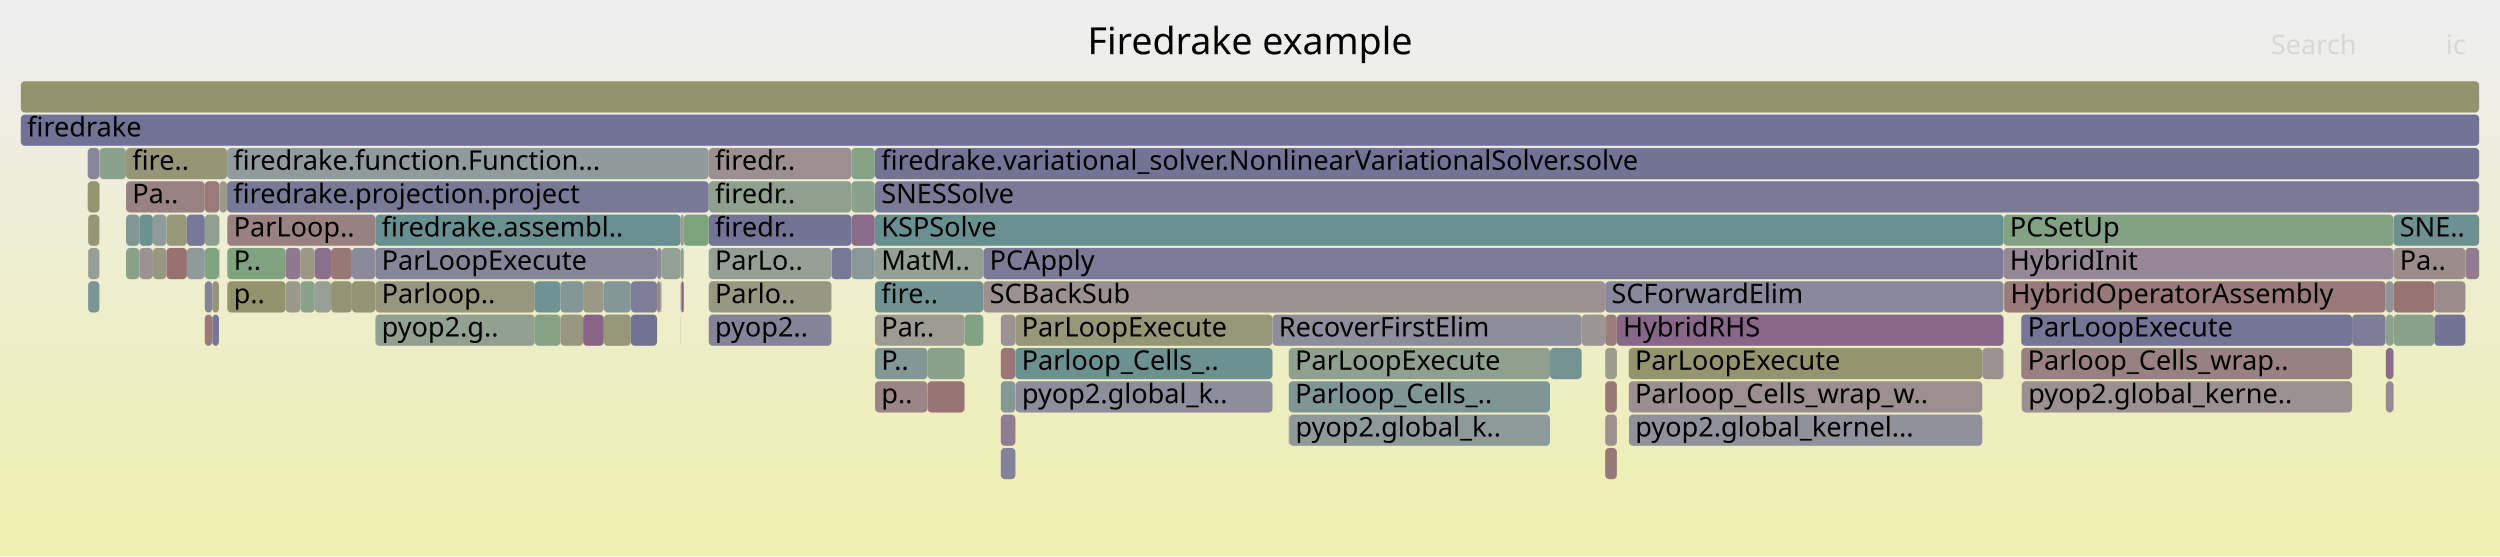
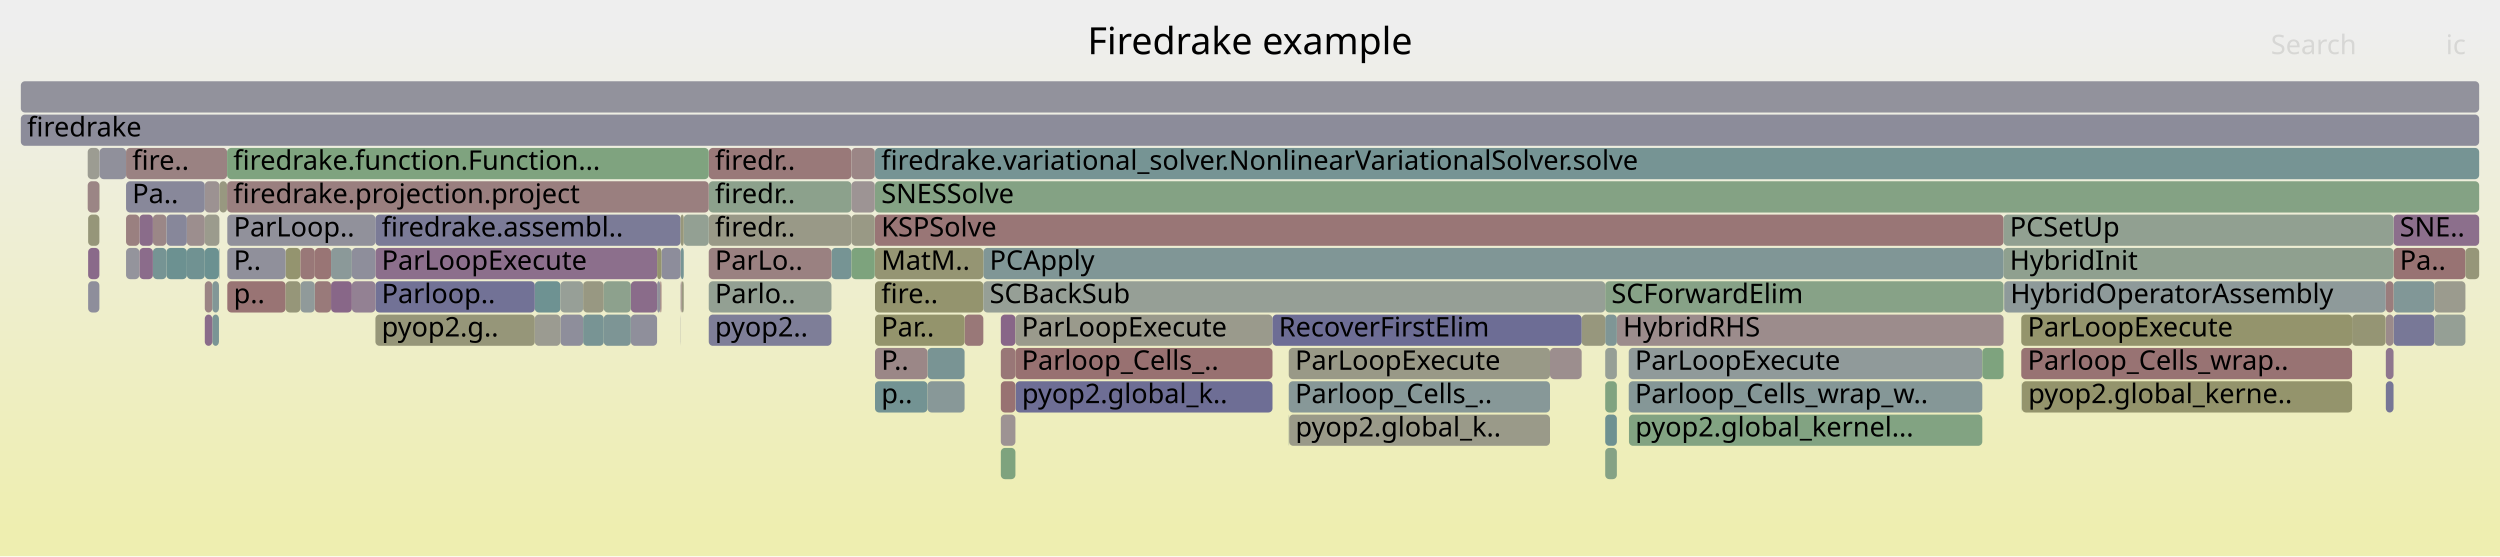
<svg xmlns="http://www.w3.org/2000/svg" version="1.1" width="1200" height="267" viewBox="0 0 1200 267">
  <defs>
    <linearGradient id="background" y1="0" y2="1" x1="0" x2="0">
      <stop stop-color="#eeeeee" offset="5%" />
      <stop stop-color="#eeeeb0" offset="95%" />
    </linearGradient>
  </defs>
  <style type="text/css">
	text { font-family:Verdana; font-size:13px; fill:rgb(0,0,0); }
	#search, #ignorecase { opacity:0.1; cursor:pointer; }
	#search:hover, #search.show, #ignorecase:hover, #ignorecase.show { opacity:1; }
	#subtitle { text-anchor:middle; font-color:rgb(160,160,160); }
	#title { text-anchor:middle; font-size:18px}
	#unzoom { cursor:pointer; }
	#frames &gt; *:hover { stroke:black; stroke-width:0.5; cursor:pointer; }
	.hide { display:none; }
	.parent { opacity:0.5; }
</style>
  <rect x="0.0" y="0" width="1200.0" height="267.0" fill="url(#background)" />
  <text id="title" x="600.00" y="26">Firedrake example</text>
  <text id="details" x="10.00" y="249"> </text>
  <text id="unzoom" x="10.00" y="26" class="hide">Reset Zoom</text>
  <text id="search" x="1090.00" y="26">Search</text>
  <text id="ignorecase" x="1174.00" y="26">ic</text>
  <text id="matched" x="1090.00" y="249"> </text>
  <g id="frames">
    <g>
-       <rect x="180.2" y="103" width="146.5" height="15.0" fill="rgb(104.539,144.14,144.14)" rx="2" ry="2" />
+       <rect x="98.3" y="119" width="6.8" height="15.0" fill="rgb(107.214,144.833,144.833)" rx="2" ry="2" />
+       <text x="101.30" y="129.5" />
+     </g>
+     <g>
+       <rect x="302.8" y="151" width="12.6" height="15.0" fill="rgb(143.331,143.331,155.161)" rx="2" ry="2" />
+       <text x="305.82" y="161.5" />
+     </g>
+     <g>
+       <rect x="66.9" y="119" width="6.5" height="15.0" fill="rgb(138.57,108.209,138.57)" rx="2" ry="2" />
+       <text x="69.89" y="129.5" />
+     </g>
+     <g>
+       <rect x="89.7" y="103" width="8.6" height="15.0" fill="rgb(155.921,142.063,142.063)" rx="2" ry="2" />
+       <text x="92.74" y="113.5" />
+     </g>
+     <g>
+       <rect x="66.9" y="103" width="6.5" height="15.0" fill="rgb(138.472,107.96,138.472)" rx="2" ry="2" />
+       <text x="69.89" y="113.5" />
+     </g>
+     <g>
+       <rect x="776.1" y="151" width="185.6" height="15.0" fill="rgb(155.653,140.003,140.003)" rx="2" ry="2" />
+       <text x="779.05" y="161.5">HybridRHS</text>
+     </g>
+     <g>
+       <rect x="781.8" y="183" width="169.7" height="15.0" fill="rgb(132.896,151.492,151.492)" rx="2" ry="2" />
+       <text x="784.78" y="193.5">Parloop_Cells_wrap_w..</text>
+     </g>
+     <g>
+       <rect x="10.0" y="55" width="1180.0" height="15.0" fill="rgb(139.769,139.769,154.471)" rx="2" ry="2" />
+       <text x="13.00" y="65.5">firedrake</text>
+     </g>
+     <g>
+       <rect x="109.1" y="103" width="71.1" height="15.0" fill="rgb(144.665,144.665,155.419)" rx="2" ry="2" />
+       <text x="112.15" y="113.5">ParLoop..</text>
+     </g>
+     <g>
+       <rect x="1148.9" y="119" width="34.5" height="15.0" fill="rgb(152.385,114.952,114.952)" rx="2" ry="2" />
+       <text x="1151.88" y="129.5">Pa..</text>
+     </g>
+     <g>
+       <rect x="480.4" y="199" width="7.0" height="15.0" fill="rgb(156.564,146.99,146.99)" rx="2" ry="2" />
+       <text x="483.36" y="209.5" />
+     </g>
+     <g>
+       <rect x="340.2" y="71" width="68.5" height="15.0" fill="rgb(153.182,121.062,121.062)" rx="2" ry="2" />
+       <text x="343.17" y="81.5">firedr..</text>
+     </g>
+     <g>
+       <rect x="42.3" y="135" width="5.4" height="15.0" fill="rgb(142.195,142.195,154.941)" rx="2" ry="2" />
+       <text x="45.31" y="145.5" />
+     </g>
+     <g>
+       <rect x="79.9" y="119" width="9.8" height="15.0" fill="rgb(108.342,145.126,145.126)" rx="2" ry="2" />
+       <text x="82.94" y="129.5" />
+     </g>
+     <g>
+       <rect x="98.3" y="87" width="7.0" height="15.0" fill="rgb(156.444,146.074,146.074)" rx="2" ry="2" />
+       <text x="101.30" y="97.5" />
+     </g>
+     <g>
+       <rect x="73.4" y="103" width="6.5" height="15.0" fill="rgb(155.003,135.023,135.023)" rx="2" ry="2" />
+       <text x="76.36" y="113.5" />
+     </g>
+     <g>
+       <rect x="340.2" y="151" width="58.9" height="15.0" fill="rgb(126.193,126.193,151.844)" rx="2" ry="2" />
+       <text x="343.17" y="161.5">pyop2..</text>
+     </g>
+     <g>
+       <rect x="79.9" y="103" width="9.8" height="15.0" fill="rgb(135.036,135.036,153.555)" rx="2" ry="2" />
+       <text x="82.94" y="113.5" />
+     </g>
+     <g>
+       <rect x="158.9" y="135" width="10.0" height="15.0" fill="rgb(136.402,102.656,136.402)" rx="2" ry="2" />
+       <text x="161.94" y="145.5" />
+     </g>
+     <g>
+       <rect x="98.3" y="135" width="3.6" height="15.0" fill="rgb(154.665,132.433,132.433)" rx="2" ry="2" />
+       <text x="101.30" y="145.5" />
+     </g>
+     <g>
+       <rect x="962.0" y="135" width="183.1" height="15.0" fill="rgb(142.027,153.859,153.859)" rx="2" ry="2" />
+       <text x="964.99" y="145.5">HybridOperatorAssembly</text>
+     </g>
+     <g>
+       <rect x="42.3" y="103" width="5.4" height="15.0" fill="rgb(150.349,150.349,120.923)" rx="2" ry="2" />
+       <text x="45.31" y="113.5" />
+     </g>
+     <g>
+       <rect x="1145.2" y="183" width="3.7" height="15.0" fill="rgb(118.143,118.143,150.286)" rx="2" ry="2" />
+       <text x="1148.22" y="193.5" />
+     </g>
+     <g>
+       <rect x="101.9" y="151" width="3.2" height="15.0" fill="rgb(121.701,148.589,148.589)" rx="2" ry="2" />
+       <text x="104.86" y="161.5" />
+     </g>
+     <g>
+       <rect x="180.2" y="151" width="76.5" height="15.0" fill="rgb(150.42,150.42,121.265)" rx="2" ry="2" />
+       <text x="183.18" y="161.5">pyop2.g..</text>
+     </g>
+     <g>
+       <rect x="256.7" y="135" width="12.3" height="15.0" fill="rgb(110.303,145.634,145.634)" rx="2" ry="2" />
+       <text x="259.68" y="145.5" />
+     </g>
+     <g>
+       <rect x="420.0" y="71" width="770.0" height="15.0" fill="rgb(117.703,147.553,147.553)" rx="2" ry="2" />
+       <text x="423.02" y="81.5">firedrake.variational_solver.NonlinearVariationalSolver.solve</text>
+     </g>
+     <g>
+       <rect x="770.5" y="199" width="5.6" height="15.0" fill="rgb(109.696,145.477,145.477)" rx="2" ry="2" />
+       <text x="773.48" y="209.5" />
+     </g>
+     <g>
+       <rect x="487.5" y="183" width="123.3" height="15.0" fill="rgb(110.356,110.356,148.779)" rx="2" ry="2" />
+       <text x="490.51" y="193.5">pyop2.global_k..</text>
+     </g>
+     <g>
+       <rect x="269.0" y="151" width="10.9" height="15.0" fill="rgb(141.624,141.624,154.831)" rx="2" ry="2" />
+       <text x="272.00" y="161.5" />
+     </g>
+     <g>
+       <rect x="1148.9" y="103" width="41.1" height="15.0" fill="rgb(139.74,111.21,139.74)" rx="2" ry="2" />
+       <text x="1151.88" y="113.5">SNE..</text>
+     </g>
+     <g>
+       <rect x="1168.5" y="151" width="14.9" height="15.0" fill="rgb(148.792,159.499,148.792)" rx="2" ry="2" />
+       <text x="1171.47" y="161.5" />
+     </g>
+     <g>
+       <rect x="180.2" y="135" width="76.5" height="15.0" fill="rgb(114.108,114.108,149.505)" rx="2" ry="2" />
+       <text x="183.18" y="145.5">Parloop..</text>
+     </g>
+     <g>
+       <rect x="326.7" y="135" width="0.1" height="15.0" fill="rgb(118.83,118.83,150.419)" rx="2" ry="2" />
+       <text x="329.67" y="145.5" />
+     </g>
+     <g>
+       <rect x="781.8" y="167" width="169.7" height="15.0" fill="rgb(144.272,154.441,154.441)" rx="2" ry="2" />
+       <text x="784.78" y="177.5">ParLoopExecute</text>
+     </g>
+     <g>
+       <rect x="302.8" y="135" width="12.6" height="15.0" fill="rgb(138.319,107.568,138.319)" rx="2" ry="2" />
+       <text x="305.82" y="145.5" />
+     </g>
+     <g>
+       <rect x="480.4" y="151" width="7.0" height="15.0" fill="rgb(136.051,101.757,136.051)" rx="2" ry="2" />
+       <text x="483.36" y="161.5" />
+     </g>
+     <g>
+       <rect x="317.5" y="119" width="9.2" height="15.0" fill="rgb(140.803,140.803,154.672)" rx="2" ry="2" />
+       <text x="320.54" y="129.5" />
+     </g>
+     <g>
+       <rect x="1148.9" y="135" width="19.6" height="15.0" fill="rgb(129.076,150.501,150.501)" rx="2" ry="2" />
+       <text x="1151.88" y="145.5" />
+     </g>
+     <g>
+       <rect x="1145.2" y="135" width="3.7" height="15.0" fill="rgb(153.638,124.561,124.561)" rx="2" ry="2" />
+       <text x="1148.22" y="145.5" />
+     </g>
+     <g>
+       <rect x="1129.0" y="151" width="16.1" height="15.0" fill="rgb(149.433,149.433,116.483)" rx="2" ry="2" />
+       <text x="1132.00" y="161.5" />
+     </g>
+     <g>
+       <rect x="340.2" y="103" width="68.5" height="15.0" fill="rgb(153.28,153.28,135.126)" rx="2" ry="2" />
+       <text x="343.17" y="113.5">firedr..</text>
+     </g>
+     <g>
+       <rect x="340.2" y="87" width="68.5" height="15.0" fill="rgb(139.504,161.011,139.504)" rx="2" ry="2" />
+       <text x="343.17" y="97.5">firedr..</text>
+     </g>
+     <g>
+       <rect x="480.4" y="215" width="7.0" height="15.0" fill="rgb(126.392,163.146,126.392)" rx="2" ry="2" />
+       <text x="483.36" y="225.5" />
+     </g>
+     <g>
+       <rect x="47.7" y="71" width="0.1" height="15.0" fill="rgb(128.055,128.055,152.204)" rx="2" ry="2" />
+       <text x="50.65" y="81.5" />
+     </g>
+     <g>
+       <rect x="970.5" y="183" width="158.5" height="15.0" fill="rgb(147.646,147.646,107.823)" rx="2" ry="2" />
+       <text x="973.54" y="193.5">pyop2.global_kerne..</text>
+     </g>
+     <g>
+       <rect x="327.2" y="135" width="1.0" height="15.0" fill="rgb(151.741,151.741,127.67)" rx="2" ry="2" />
+       <text x="330.17" y="145.5" />
+     </g>
+     <g>
+       <rect x="105.3" y="87" width="3.7" height="15.0" fill="rgb(151.871,151.871,128.297)" rx="2" ry="2" />
+       <text x="108.28" y="97.5" />
+     </g>
+     <g>
+       <rect x="1148.9" y="151" width="19.6" height="15.0" fill="rgb(120.47,120.47,150.736)" rx="2" ry="2" />
+       <text x="1151.88" y="161.5" />
+     </g>
+     <g>
+       <rect x="961.7" y="119" width="187.2" height="15.0" fill="rgb(142.957,160.449,142.957)" rx="2" ry="2" />
+       <text x="964.69" y="129.5">HybridInit</text>
+     </g>
+     <g>
+       <rect x="151.1" y="135" width="7.8" height="15.0" fill="rgb(153.35,122.353,122.353)" rx="2" ry="2" />
+       <text x="154.11" y="145.5" />
+     </g>
+     <g>
+       <rect x="180.2" y="103" width="146.5" height="15.0" fill="rgb(123.143,123.143,151.253)" rx="2" ry="2" />
      <text x="183.18" y="113.5">firedrake.assembl..</text>
    </g>
    <g>
-       <rect x="47.7" y="71" width="0.1" height="15.0" fill="rgb(124.444,163.463,124.444)" rx="2" ry="2" />
-       <text x="50.65" y="81.5" />
-     </g>
-     <g>
-       <rect x="744.0" y="167" width="15.2" height="15.0" fill="rgb(117.001,147.371,147.371)" rx="2" ry="2" />
+       <rect x="618.6" y="199" width="0.2" height="15.0" fill="rgb(142.854,160.466,142.854)" rx="2" ry="2" />
+       <text x="621.65" y="209.5" />
+     </g>
+     <g>
+       <rect x="42.3" y="119" width="5.4" height="15.0" fill="rgb(137.894,106.479,137.894)" rx="2" ry="2" />
+       <text x="45.31" y="129.5" />
+     </g>
+     <g>
+       <rect x="316.9" y="135" width="0.6" height="15.0" fill="rgb(153.051,120.06,120.06)" rx="2" ry="2" />
+       <text x="319.93" y="145.5" />
+     </g>
+     <g>
+       <rect x="420.0" y="183" width="25.2" height="15.0" fill="rgb(115.438,146.965,146.965)" rx="2" ry="2" />
+       <text x="423.02" y="193.5">p..</text>
+     </g>
+     <g>
+       <rect x="326.7" y="151" width="0.1" height="15.0" fill="rgb(142.574,142.574,155.014)" rx="2" ry="2" />
+       <text x="329.67" y="161.5" />
+     </g>
+     <g>
+       <rect x="472.0" y="119" width="489.7" height="15.0" fill="rgb(127.804,150.171,150.171)" rx="2" ry="2" />
+       <text x="475.01" y="129.5">PCApply</text>
+     </g>
+     <g>
+       <rect x="420.0" y="103" width="541.7" height="15.0" fill="rgb(152.814,118.237,118.237)" rx="2" ry="2" />
+       <text x="423.02" y="113.5">KSPSolve</text>
+     </g>
+     <g>
+       <rect x="109.1" y="135" width="28.0" height="15.0" fill="rgb(152.54,116.14,116.14)" rx="2" ry="2" />
+       <text x="112.15" y="145.5">p..</text>
+     </g>
+     <g>
+       <rect x="60.5" y="103" width="6.4" height="15.0" fill="rgb(154.151,128.494,128.494)" rx="2" ry="2" />
+       <text x="63.48" y="113.5" />
+     </g>
+     <g>
+       <rect x="1145.2" y="167" width="3.7" height="15.0" fill="rgb(142.357,117.915,142.357)" rx="2" ry="2" />
+       <text x="1148.22" y="177.5" />
+     </g>
+     <g>
+       <rect x="1145.1" y="135" width="0.1" height="15.0" fill="rgb(112.728,112.728,149.238)" rx="2" ry="2" />
+       <text x="1148.07" y="145.5" />
+     </g>
+     <g>
+       <rect x="60.5" y="119" width="6.4" height="15.0" fill="rgb(147.927,147.927,156.05)" rx="2" ry="2" />
+       <text x="63.48" y="129.5" />
+     </g>
+     <g>
+       <rect x="970.4" y="183" width="0.1" height="15.0" fill="rgb(123.068,148.944,148.944)" rx="2" ry="2" />
+       <text x="973.40" y="193.5" />
+     </g>
+     <g>
+       <rect x="144.2" y="135" width="6.9" height="15.0" fill="rgb(143.997,154.37,154.37)" rx="2" ry="2" />
+       <text x="147.16" y="145.5" />
+     </g>
+     <g>
+       <rect x="98.3" y="151" width="3.6" height="15.0" fill="rgb(138.464,107.939,138.464)" rx="2" ry="2" />
+       <text x="101.30" y="161.5" />
+     </g>
+     <g>
+       <rect x="408.7" y="71" width="11.2" height="15.0" fill="rgb(154.806,133.511,133.511)" rx="2" ry="2" />
+       <text x="411.71" y="81.5" />
+     </g>
+     <g>
+       <rect x="315.4" y="119" width="2.1" height="15.0" fill="rgb(148.051,148.051,109.786)" rx="2" ry="2" />
+       <text x="318.40" y="129.5" />
+     </g>
+     <g>
+       <rect x="420.0" y="87" width="770.0" height="15.0" fill="rgb(132.156,162.207,132.156)" rx="2" ry="2" />
+       <text x="423.02" y="97.5">SNESSolve</text>
+     </g>
+     <g>
+       <rect x="289.8" y="151" width="13.0" height="15.0" fill="rgb(124.683,149.362,149.362)" rx="2" ry="2" />
+       <text x="292.76" y="161.5" />
+     </g>
+     <g>
+       <rect x="328.2" y="103" width="12.0" height="15.0" fill="rgb(146.692,159.841,146.692)" rx="2" ry="2" />
+       <text x="331.22" y="113.5" />
+     </g>
+     <g>
+       <rect x="781.9" y="199" width="169.6" height="15.0" fill="rgb(130.276,162.513,130.276)" rx="2" ry="2" />
+       <text x="784.92" y="209.5">pyop2.global_kernel...</text>
+     </g>
+     <g>
+       <rect x="770.5" y="135" width="191.2" height="15.0" fill="rgb(134.853,161.768,134.853)" rx="2" ry="2" />
+       <text x="773.48" y="145.5">SCForwardElim</text>
+     </g>
+     <g>
+       <rect x="463.0" y="151" width="9.0" height="15.0" fill="rgb(153.103,120.459,120.459)" rx="2" ry="2" />
+       <text x="465.96" y="161.5" />
+     </g>
+     <g>
+       <rect x="970.2" y="167" width="158.8" height="15.0" fill="rgb(152.398,115.051,115.051)" rx="2" ry="2" />
+       <text x="973.25" y="177.5">Parloop_Cells_wrap..</text>
+     </g>
+     <g>
+       <rect x="109.0" y="87" width="231.2" height="15.0" fill="rgb(153.991,127.263,127.263)" rx="2" ry="2" />
+       <text x="111.99" y="97.5">firedrake.projection.project</text>
+     </g>
+     <g>
+       <rect x="770.5" y="183" width="5.6" height="15.0" fill="rgb(128.478,162.806,128.478)" rx="2" ry="2" />
+       <text x="773.48" y="193.5" />
+     </g>
+     <g>
+       <rect x="151.1" y="119" width="7.8" height="15.0" fill="rgb(152.679,117.205,117.205)" rx="2" ry="2" />
+       <text x="154.11" y="129.5" />
+     </g>
+     <g>
+       <rect x="105.1" y="119" width="0.2" height="15.0" fill="rgb(119.599,148.044,148.044)" rx="2" ry="2" />
+       <text x="108.13" y="129.5" />
+     </g>
+     <g>
+       <rect x="180.2" y="119" width="135.2" height="15.0" fill="rgb(139.829,111.436,139.829)" rx="2" ry="2" />
+       <text x="183.18" y="129.5">ParLoopExecute</text>
+     </g>
+     <g>
+       <rect x="326.8" y="119" width="1.4" height="15.0" fill="rgb(118.383,147.729,147.729)" rx="2" ry="2" />
+       <text x="329.81" y="129.5" />
+     </g>
+     <g>
+       <rect x="961.7" y="103" width="187.2" height="15.0" fill="rgb(144.725,160.161,144.725)" rx="2" ry="2" />
+       <text x="964.69" y="113.5">PCSetUp</text>
+     </g>
+     <g>
+       <rect x="445.2" y="183" width="17.8" height="15.0" fill="rgb(135.52,152.172,152.172)" rx="2" ry="2" />
+       <text x="448.19" y="193.5" />
+     </g>
+     <g>
+       <rect x="326.7" y="119" width="0.1" height="15.0" fill="rgb(136.204,136.204,153.781)" rx="2" ry="2" />
+       <text x="329.67" y="129.5" />
+     </g>
+     <g>
+       <rect x="256.7" y="151" width="12.3" height="15.0" fill="rgb(155.399,155.399,145.393)" rx="2" ry="2" />
+       <text x="259.68" y="161.5" />
+     </g>
+     <g>
+       <rect x="42.1" y="71" width="5.6" height="15.0" fill="rgb(155.512,155.512,145.941)" rx="2" ry="2" />
+       <text x="45.13" y="81.5" />
+     </g>
+     <g>
+       <rect x="770.5" y="167" width="5.6" height="15.0" fill="rgb(150.274,159.258,150.274)" rx="2" ry="2" />
+       <text x="773.48" y="177.5" />
+     </g>
+     <g>
+       <rect x="340.2" y="135" width="58.9" height="15.0" fill="rgb(147.346,159.734,147.346)" rx="2" ry="2" />
+       <text x="343.17" y="145.5">Parlo..</text>
+     </g>
+     <g>
+       <rect x="47.8" y="71" width="12.7" height="15.0" fill="rgb(143.836,143.836,155.259)" rx="2" ry="2" />
+       <text x="50.77" y="81.5" />
+     </g>
+     <g>
+       <rect x="279.9" y="135" width="9.9" height="15.0" fill="rgb(152.293,152.293,130.345)" rx="2" ry="2" />
+       <text x="282.91" y="145.5" />
+     </g>
+     <g>
+       <rect x="158.9" y="119" width="10.0" height="15.0" fill="rgb(139.389,153.175,153.175)" rx="2" ry="2" />
+       <text x="161.94" y="129.5" />
+     </g>
+     <g>
+       <rect x="420.0" y="135" width="52.0" height="15.0" fill="rgb(148.028,148.028,109.673)" rx="2" ry="2" />
+       <text x="423.02" y="145.5">fire..</text>
+     </g>
+     <g>
+       <rect x="326.7" y="103" width="1.5" height="15.0" fill="rgb(150.809,150.809,123.152)" rx="2" ry="2" />
+       <text x="329.67" y="113.5" />
+     </g>
+     <g>
+       <rect x="168.9" y="119" width="11.3" height="15.0" fill="rgb(142.407,142.407,154.982)" rx="2" ry="2" />
+       <text x="171.94" y="129.5" />
+     </g>
+     <g>
+       <rect x="73.4" y="119" width="6.5" height="15.0" fill="rgb(117.894,147.602,147.602)" rx="2" ry="2" />
+       <text x="76.36" y="129.5" />
+     </g>
+     <g>
+       <rect x="1183.4" y="119" width="6.6" height="15.0" fill="rgb(150.324,150.324,120.803)" rx="2" ry="2" />
+       <text x="1186.42" y="129.5" />
+     </g>
+     <g>
+       <rect x="970.2" y="151" width="158.8" height="15.0" fill="rgb(147.777,147.777,108.456)" rx="2" ry="2" />
+       <text x="973.25" y="161.5">ParLoopExecute</text>
+     </g>
+     <g>
+       <rect x="326.8" y="135" width="0.4" height="15.0" fill="rgb(154.68,132.548,132.548)" rx="2" ry="2" />
+       <text x="329.81" y="145.5" />
+     </g>
+     <g>
+       <rect x="269.0" y="135" width="10.9" height="15.0" fill="rgb(150.976,159.143,150.976)" rx="2" ry="2" />
+       <text x="272.00" y="145.5" />
+     </g>
+     <g>
+       <rect x="487.4" y="167" width="123.4" height="15.0" fill="rgb(152.075,112.579,112.579)" rx="2" ry="2" />
+       <text x="490.38" y="177.5">Parloop_Cells_..</text>
+     </g>
+     <g>
+       <rect x="770.5" y="151" width="5.6" height="15.0" fill="rgb(127.446,150.079,150.079)" rx="2" ry="2" />
+       <text x="773.48" y="161.5" />
+     </g>
+     <g>
+       <rect x="137.1" y="119" width="7.1" height="15.0" fill="rgb(148.254,148.254,110.769)" rx="2" ry="2" />
+       <text x="140.05" y="129.5" />
+     </g>
+     <g>
+       <rect x="1145.2" y="151" width="3.7" height="15.0" fill="rgb(155.48,138.68,138.68)" rx="2" ry="2" />
+       <text x="1148.22" y="161.5" />
+     </g>
+     <g>
+       <rect x="289.8" y="135" width="13.0" height="15.0" fill="rgb(141.299,160.719,141.299)" rx="2" ry="2" />
+       <text x="292.76" y="145.5" />
+     </g>
+     <g>
+       <rect x="42.1" y="87" width="5.6" height="15.0" fill="rgb(154.794,133.422,133.422)" rx="2" ry="2" />
+       <text x="45.13" y="97.5" />
+     </g>
+     <g>
+       <rect x="1168.5" y="135" width="14.9" height="15.0" fill="rgb(154.778,154.778,142.383)" rx="2" ry="2" />
+       <text x="1171.47" y="145.5" />
+     </g>
+     <g>
+       <rect x="101.9" y="135" width="3.2" height="15.0" fill="rgb(129.936,150.724,150.724)" rx="2" ry="2" />
+       <text x="104.86" y="145.5" />
+     </g>
+     <g>
+       <rect x="10.0" y="39" width="1180.0" height="15.0" fill="rgb(146.379,146.379,155.751)" rx="2" ry="2" />
+       <text x="13.00" y="49.5" />
+     </g>
+     <g>
+       <rect x="472.0" y="135" width="298.5" height="15.0" fill="rgb(149.948,159.311,149.948)" rx="2" ry="2" />
+       <text x="475.01" y="145.5">SCBackSub</text>
+     </g>
+     <g>
+       <rect x="744.0" y="167" width="15.2" height="15.0" fill="rgb(155.888,141.805,141.805)" rx="2" ry="2" />
      <text x="747.03" y="177.5" />
    </g>
    <g>
-       <rect x="759.2" y="151" width="11.3" height="15.0" fill="rgb(156.71,148.112,148.112)" rx="2" ry="2" />
+       <rect x="168.9" y="135" width="11.3" height="15.0" fill="rgb(146.722,129.101,146.722)" rx="2" ry="2" />
+       <text x="171.94" y="145.5" />
+     </g>
+     <g>
+       <rect x="60.5" y="71" width="48.5" height="15.0" fill="rgb(154.304,129.666,129.666)" rx="2" ry="2" />
+       <text x="63.48" y="81.5">fire..</text>
+     </g>
+     <g>
+       <rect x="47.7" y="87" width="0.1" height="15.0" fill="rgb(149.505,149.505,116.833)" rx="2" ry="2" />
+       <text x="50.65" y="97.5" />
+     </g>
+     <g>
+       <rect x="89.7" y="119" width="8.6" height="15.0" fill="rgb(111.524,145.951,145.951)" rx="2" ry="2" />
+       <text x="92.74" y="129.5" />
+     </g>
+     <g>
+       <rect x="419.9" y="71" width="0.1" height="15.0" fill="rgb(142.634,154.016,154.016)" rx="2" ry="2" />
+       <text x="422.87" y="81.5" />
+     </g>
+     <g>
+       <rect x="144.2" y="119" width="6.9" height="15.0" fill="rgb(153.103,120.455,120.455)" rx="2" ry="2" />
+       <text x="147.16" y="129.5" />
+     </g>
+     <g>
+       <rect x="315.4" y="135" width="1.5" height="15.0" fill="rgb(143.742,143.742,155.24)" rx="2" ry="2" />
+       <text x="318.40" y="145.5" />
+     </g>
+     <g>
+       <rect x="420.0" y="119" width="52.0" height="15.0" fill="rgb(149.025,149.025,114.506)" rx="2" ry="2" />
+       <text x="423.02" y="129.5">MatM..</text>
+     </g>
+     <g>
+       <rect x="109.1" y="119" width="28.0" height="15.0" fill="rgb(143.839,143.839,155.259)" rx="2" ry="2" />
+       <text x="112.15" y="129.5">P..</text>
+     </g>
+     <g>
+       <rect x="445.2" y="167" width="17.8" height="15.0" fill="rgb(121.006,148.409,148.409)" rx="2" ry="2" />
+       <text x="448.19" y="177.5" />
+     </g>
+     <g>
+       <rect x="480.4" y="167" width="7.0" height="15.0" fill="rgb(152.861,118.603,118.603)" rx="2" ry="2" />
+       <text x="483.36" y="177.5" />
+     </g>
+     <g>
+       <rect x="759.2" y="151" width="11.3" height="15.0" fill="rgb(151.232,151.232,125.199)" rx="2" ry="2" />
      <text x="762.23" y="161.5" />
    </g>
    <g>
-       <rect x="399.1" y="119" width="9.6" height="15.0" fill="rgb(119.119,119.119,150.475)" rx="2" ry="2" />
+       <rect x="618.6" y="167" width="125.4" height="15.0" fill="rgb(153.171,153.171,134.598)" rx="2" ry="2" />
+       <text x="621.65" y="177.5">ParLoopExecute</text>
+     </g>
+     <g>
+       <rect x="279.9" y="151" width="9.9" height="15.0" fill="rgb(119.713,148.074,148.074)" rx="2" ry="2" />
+       <text x="282.91" y="161.5" />
+     </g>
+     <g>
+       <rect x="408.7" y="103" width="11.2" height="15.0" fill="rgb(152.815,152.815,132.875)" rx="2" ry="2" />
+       <text x="411.71" y="113.5" />
+     </g>
+     <g>
+       <rect x="951.5" y="167" width="10.2" height="15.0" fill="rgb(126.104,163.192,126.104)" rx="2" ry="2" />
+       <text x="954.51" y="177.5" />
+     </g>
+     <g>
+       <rect x="420.0" y="167" width="25.2" height="15.0" fill="rgb(154.982,134.862,134.862)" rx="2" ry="2" />
+       <text x="423.02" y="177.5">P..</text>
+     </g>
+     <g>
+       <rect x="480.4" y="183" width="7.0" height="15.0" fill="rgb(152.298,114.287,114.287)" rx="2" ry="2" />
+       <text x="483.36" y="193.5" />
+     </g>
+     <g>
+       <rect x="60.5" y="87" width="37.8" height="15.0" fill="rgb(135.531,135.531,153.651)" rx="2" ry="2" />
+       <text x="63.48" y="97.5">Pa..</text>
+     </g>
+     <g>
+       <rect x="487.4" y="151" width="123.4" height="15.0" fill="rgb(154.299,154.299,140.063)" rx="2" ry="2" />
+       <text x="490.38" y="161.5">ParLoopExecute</text>
+     </g>
+     <g>
+       <rect x="618.8" y="199" width="125.2" height="15.0" fill="rgb(153.662,153.662,136.979)" rx="2" ry="2" />
+       <text x="621.81" y="209.5">pyop2.global_k..</text>
+     </g>
+     <g>
+       <rect x="137.1" y="135" width="7.1" height="15.0" fill="rgb(150.465,150.465,121.484)" rx="2" ry="2" />
+       <text x="140.05" y="145.5" />
+     </g>
+     <g>
+       <rect x="399.1" y="119" width="9.6" height="15.0" fill="rgb(118.217,147.686,147.686)" rx="2" ry="2" />
      <text x="402.14" y="129.5" />
    </g>
    <g>
-       <rect x="970.4" y="183" width="0.1" height="15.0" fill="rgb(150.188,159.272,150.188)" rx="2" ry="2" />
-       <text x="973.40" y="193.5" />
-     </g>
-     <g>
-       <rect x="151.1" y="135" width="7.8" height="15.0" fill="rgb(150.869,159.161,150.869)" rx="2" ry="2" />
-       <text x="154.11" y="145.5" />
-     </g>
-     <g>
-       <rect x="105.1" y="119" width="0.2" height="15.0" fill="rgb(149.716,149.716,117.855)" rx="2" ry="2" />
-       <text x="108.13" y="129.5" />
-     </g>
-     <g>
-       <rect x="60.5" y="103" width="6.4" height="15.0" fill="rgb(129.078,150.502,150.502)" rx="2" ry="2" />
-       <text x="63.48" y="113.5" />
-     </g>
-     <g>
-       <rect x="1129.0" y="151" width="16.1" height="15.0" fill="rgb(125.304,125.304,151.672)" rx="2" ry="2" />
-       <text x="1132.00" y="161.5" />
-     </g>
-     <g>
-       <rect x="420.0" y="87" width="770.0" height="15.0" fill="rgb(121.771,121.771,150.988)" rx="2" ry="2" />
-       <text x="423.02" y="97.5">SNESSolve</text>
-     </g>
-     <g>
-       <rect x="109.0" y="87" width="231.2" height="15.0" fill="rgb(119.905,119.905,150.627)" rx="2" ry="2" />
-       <text x="111.99" y="97.5">firedrake.projection.project</text>
-     </g>
-     <g>
-       <rect x="1148.9" y="151" width="19.6" height="15.0" fill="rgb(136.721,161.464,136.721)" rx="2" ry="2" />
-       <text x="1151.88" y="161.5" />
-     </g>
-     <g>
-       <rect x="1148.9" y="103" width="41.1" height="15.0" fill="rgb(108.517,145.171,145.171)" rx="2" ry="2" />
-       <text x="1151.88" y="113.5">SNE..</text>
-     </g>
-     <g>
-       <rect x="326.8" y="135" width="0.4" height="15.0" fill="rgb(154.26,129.325,129.325)" rx="2" ry="2" />
-       <text x="329.81" y="145.5" />
-     </g>
-     <g>
-       <rect x="326.7" y="103" width="1.5" height="15.0" fill="rgb(155.026,155.026,143.587)" rx="2" ry="2" />
-       <text x="329.67" y="113.5" />
-     </g>
-     <g>
-       <rect x="42.1" y="87" width="5.6" height="15.0" fill="rgb(148.214,148.214,110.573)" rx="2" ry="2" />
-       <text x="45.13" y="97.5" />
-     </g>
-     <g>
-       <rect x="618.6" y="199" width="0.2" height="15.0" fill="rgb(142.057,160.595,142.057)" rx="2" ry="2" />
-       <text x="621.65" y="209.5" />
-     </g>
-     <g>
-       <rect x="340.2" y="103" width="68.5" height="15.0" fill="rgb(115.472,115.472,149.769)" rx="2" ry="2" />
-       <text x="343.17" y="113.5">firedr..</text>
-     </g>
-     <g>
-       <rect x="340.2" y="87" width="68.5" height="15.0" fill="rgb(142.725,160.487,142.725)" rx="2" ry="2" />
-       <text x="343.17" y="97.5">firedr..</text>
-     </g>
-     <g>
-       <rect x="463.0" y="151" width="9.0" height="15.0" fill="rgb(130.217,162.523,130.217)" rx="2" ry="2" />
-       <text x="465.96" y="161.5" />
-     </g>
-     <g>
-       <rect x="962.0" y="135" width="183.1" height="15.0" fill="rgb(153.16,120.895,120.895)" rx="2" ry="2" />
-       <text x="964.99" y="145.5">HybridOperatorAssembly</text>
-     </g>
-     <g>
-       <rect x="770.5" y="183" width="5.6" height="15.0" fill="rgb(152.905,118.939,118.939)" rx="2" ry="2" />
-       <text x="773.48" y="193.5" />
-     </g>
-     <g>
-       <rect x="1145.2" y="167" width="3.7" height="15.0" fill="rgb(139.03,109.39,139.03)" rx="2" ry="2" />
-       <text x="1148.22" y="177.5" />
-     </g>
-     <g>
-       <rect x="101.9" y="151" width="3.2" height="15.0" fill="rgb(118.105,118.105,150.278)" rx="2" ry="2" />
-       <text x="104.86" y="161.5" />
-     </g>
-     <g>
-       <rect x="480.4" y="215" width="7.0" height="15.0" fill="rgb(130.318,130.318,152.642)" rx="2" ry="2" />
-       <text x="483.36" y="225.5" />
-     </g>
-     <g>
-       <rect x="419.9" y="71" width="0.1" height="15.0" fill="rgb(124.502,149.315,149.315)" rx="2" ry="2" />
-       <text x="422.87" y="81.5" />
-     </g>
-     <g>
-       <rect x="98.3" y="103" width="7.0" height="15.0" fill="rgb(143.957,160.286,143.957)" rx="2" ry="2" />
+       <rect x="408.7" y="87" width="11.2" height="15.0" fill="rgb(156.685,147.915,147.915)" rx="2" ry="2" />
+       <text x="411.71" y="97.5" />
+     </g>
+     <g>
+       <rect x="408.7" y="119" width="11.2" height="15.0" fill="rgb(124.958,163.379,124.958)" rx="2" ry="2" />
+       <text x="411.71" y="129.5" />
+     </g>
+     <g>
+       <rect x="618.6" y="183" width="125.4" height="15.0" fill="rgb(134.622,151.939,151.939)" rx="2" ry="2" />
+       <text x="621.65" y="193.5">Parloop_Cells_..</text>
+     </g>
+     <g>
+       <rect x="610.8" y="151" width="148.4" height="15.0" fill="rgb(109.341,109.341,148.582)" rx="2" ry="2" />
+       <text x="613.80" y="161.5">RecoverFirstElim</text>
+     </g>
+     <g>
+       <rect x="340.2" y="119" width="58.9" height="15.0" fill="rgb(154.266,129.375,129.375)" rx="2" ry="2" />
+       <text x="343.17" y="129.5">ParLo..</text>
+     </g>
+     <g>
+       <rect x="109.0" y="71" width="231.2" height="15.0" fill="rgb(127.112,163.028,127.112)" rx="2" ry="2" />
+       <text x="111.99" y="81.5">firedrake.function.Function...</text>
+     </g>
+     <g>
+       <rect x="98.3" y="103" width="7.0" height="15.0" fill="rgb(154.529,154.529,141.178)" rx="2" ry="2" />
      <text x="101.30" y="113.5" />
    </g>
    <g>
-       <rect x="316.9" y="135" width="0.6" height="15.0" fill="rgb(147.151,155.187,155.187)" rx="2" ry="2" />
-       <text x="319.93" y="145.5" />
-     </g>
-     <g>
-       <rect x="60.5" y="71" width="48.5" height="15.0" fill="rgb(149.815,149.815,118.336)" rx="2" ry="2" />
-       <text x="63.48" y="81.5">fire..</text>
-     </g>
-     <g>
-       <rect x="302.8" y="135" width="12.6" height="15.0" fill="rgb(126.224,126.224,151.85)" rx="2" ry="2" />
-       <text x="305.82" y="145.5" />
-     </g>
-     <g>
-       <rect x="781.8" y="183" width="169.7" height="15.0" fill="rgb(156.048,143.033,143.033)" rx="2" ry="2" />
-       <text x="784.78" y="193.5">Parloop_Cells_wrap_w..</text>
-     </g>
-     <g>
-       <rect x="1145.1" y="135" width="0.1" height="15.0" fill="rgb(148.02,159.625,148.02)" rx="2" ry="2" />
-       <text x="1148.07" y="145.5" />
-     </g>
-     <g>
-       <rect x="970.2" y="151" width="158.8" height="15.0" fill="rgb(116.901,116.901,150.045)" rx="2" ry="2" />
-       <text x="973.25" y="161.5">ParLoopExecute</text>
-     </g>
-     <g>
-       <rect x="770.5" y="199" width="5.6" height="15.0" fill="rgb(156.087,143.336,143.336)" rx="2" ry="2" />
-       <text x="773.48" y="209.5" />
-     </g>
-     <g>
-       <rect x="101.9" y="135" width="3.2" height="15.0" fill="rgb(149.468,149.468,116.652)" rx="2" ry="2" />
-       <text x="104.86" y="145.5" />
-     </g>
-     <g>
-       <rect x="480.4" y="151" width="7.0" height="15.0" fill="rgb(156.387,145.637,145.637)" rx="2" ry="2" />
-       <text x="483.36" y="161.5" />
-     </g>
-     <g>
-       <rect x="144.2" y="135" width="6.9" height="15.0" fill="rgb(138.086,161.242,138.086)" rx="2" ry="2" />
-       <text x="147.16" y="145.5" />
-     </g>
-     <g>
-       <rect x="480.4" y="167" width="7.0" height="15.0" fill="rgb(152.974,119.467,119.467)" rx="2" ry="2" />
-       <text x="483.36" y="177.5" />
-     </g>
-     <g>
-       <rect x="109.1" y="135" width="28.0" height="15.0" fill="rgb(147.783,147.783,108.486)" rx="2" ry="2" />
-       <text x="112.15" y="145.5">p..</text>
-     </g>
-     <g>
-       <rect x="42.1" y="71" width="5.6" height="15.0" fill="rgb(134.604,134.604,153.472)" rx="2" ry="2" />
-       <text x="45.13" y="81.5" />
-     </g>
-     <g>
-       <rect x="408.7" y="119" width="11.2" height="15.0" fill="rgb(136.49,152.423,152.423)" rx="2" ry="2" />
-       <text x="411.71" y="129.5" />
-     </g>
-     <g>
-       <rect x="98.3" y="87" width="7.0" height="15.0" fill="rgb(153.461,123.198,123.198)" rx="2" ry="2" />
-       <text x="101.30" y="97.5" />
-     </g>
-     <g>
-       <rect x="180.2" y="151" width="76.5" height="15.0" fill="rgb(145.467,160.04,145.467)" rx="2" ry="2" />
-       <text x="183.18" y="161.5">pyop2.g..</text>
-     </g>
-     <g>
-       <rect x="472.0" y="119" width="489.7" height="15.0" fill="rgb(122.983,122.983,151.222)" rx="2" ry="2" />
-       <text x="475.01" y="129.5">PCApply</text>
-     </g>
-     <g>
-       <rect x="420.0" y="151" width="43.0" height="15.0" fill="rgb(155.697,155.697,146.84)" rx="2" ry="2" />
+       <rect x="420.0" y="151" width="43.0" height="15.0" fill="rgb(147.652,147.652,107.853)" rx="2" ry="2" />
      <text x="423.02" y="161.5">Par..</text>
    </g>
    <g>
-       <rect x="326.7" y="119" width="0.1" height="15.0" fill="rgb(116.757,116.757,150.017)" rx="2" ry="2" />
-       <text x="329.67" y="129.5" />
-     </g>
-     <g>
-       <rect x="1168.5" y="135" width="14.9" height="15.0" fill="rgb(155.583,139.468,139.468)" rx="2" ry="2" />
-       <text x="1171.47" y="145.5" />
-     </g>
-     <g>
-       <rect x="315.4" y="119" width="2.1" height="15.0" fill="rgb(137.797,137.797,154.09)" rx="2" ry="2" />
-       <text x="318.40" y="129.5" />
-     </g>
-     <g>
-       <rect x="487.4" y="151" width="123.4" height="15.0" fill="rgb(150.25,150.25,120.444)" rx="2" ry="2" />
-       <text x="490.38" y="161.5">ParLoopExecute</text>
-     </g>
-     <g>
-       <rect x="1145.2" y="135" width="3.7" height="15.0" fill="rgb(146.969,146.969,155.865)" rx="2" ry="2" />
-       <text x="1148.22" y="145.5" />
-     </g>
-     <g>
-       <rect x="445.2" y="183" width="17.8" height="15.0" fill="rgb(152.534,116.095,116.095)" rx="2" ry="2" />
-       <text x="448.19" y="193.5" />
-     </g>
-     <g>
-       <rect x="302.8" y="151" width="12.6" height="15.0" fill="rgb(114.056,114.056,149.495)" rx="2" ry="2" />
-       <text x="305.82" y="161.5" />
-     </g>
-     <g>
-       <rect x="79.9" y="103" width="9.8" height="15.0" fill="rgb(150.552,150.552,121.907)" rx="2" ry="2" />
-       <text x="82.94" y="113.5" />
-     </g>
-     <g>
-       <rect x="109.1" y="119" width="28.0" height="15.0" fill="rgb(125.521,163.287,125.521)" rx="2" ry="2" />
-       <text x="112.15" y="129.5">P..</text>
-     </g>
-     <g>
-       <rect x="420.0" y="71" width="770.0" height="15.0" fill="rgb(115.34,115.34,149.743)" rx="2" ry="2" />
-       <text x="423.02" y="81.5">firedrake.variational_solver.NonlinearVariationalSolver.solve</text>
-     </g>
-     <g>
-       <rect x="408.7" y="87" width="11.2" height="15.0" fill="rgb(139.507,161.011,139.507)" rx="2" ry="2" />
-       <text x="411.71" y="97.5" />
-     </g>
-     <g>
-       <rect x="105.3" y="87" width="3.7" height="15.0" fill="rgb(153.942,153.942,138.332)" rx="2" ry="2" />
-       <text x="108.28" y="97.5" />
-     </g>
-     <g>
-       <rect x="480.4" y="183" width="7.0" height="15.0" fill="rgb(133,151.519,151.519)" rx="2" ry="2" />
-       <text x="483.36" y="193.5" />
-     </g>
-     <g>
-       <rect x="420.0" y="135" width="52.0" height="15.0" fill="rgb(112.926,146.314,146.314)" rx="2" ry="2" />
-       <text x="423.02" y="145.5">fire..</text>
-     </g>
-     <g>
-       <rect x="60.5" y="119" width="6.4" height="15.0" fill="rgb(137.368,161.359,137.368)" rx="2" ry="2" />
-       <text x="63.48" y="129.5" />
-     </g>
-     <g>
-       <rect x="420.0" y="167" width="25.2" height="15.0" fill="rgb(132.348,151.349,151.349)" rx="2" ry="2" />
-       <text x="423.02" y="177.5">P..</text>
-     </g>
-     <g>
-       <rect x="89.7" y="103" width="8.6" height="15.0" fill="rgb(119.26,119.26,150.502)" rx="2" ry="2" />
-       <text x="92.74" y="113.5" />
-     </g>
-     <g>
-       <rect x="340.2" y="71" width="68.5" height="15.0" fill="rgb(156.028,142.882,142.882)" rx="2" ry="2" />
-       <text x="343.17" y="81.5">firedr..</text>
-     </g>
-     <g>
-       <rect x="610.8" y="151" width="148.4" height="15.0" fill="rgb(141.514,141.514,154.809)" rx="2" ry="2" />
-       <text x="613.80" y="161.5">RecoverFirstElim</text>
-     </g>
-     <g>
-       <rect x="269.0" y="151" width="10.9" height="15.0" fill="rgb(151.816,151.816,128.031)" rx="2" ry="2" />
-       <text x="272.00" y="161.5" />
-     </g>
-     <g>
-       <rect x="420.0" y="119" width="52.0" height="15.0" fill="rgb(146.861,159.813,146.861)" rx="2" ry="2" />
-       <text x="423.02" y="129.5">MatM..</text>
-     </g>
-     <g>
-       <rect x="970.5" y="183" width="158.5" height="15.0" fill="rgb(156.265,144.702,144.702)" rx="2" ry="2" />
-       <text x="973.54" y="193.5">pyop2.global_kerne..</text>
-     </g>
-     <g>
-       <rect x="487.4" y="167" width="123.4" height="15.0" fill="rgb(106.781,144.721,144.721)" rx="2" ry="2" />
-       <text x="490.38" y="177.5">Parloop_Cells_..</text>
-     </g>
-     <g>
-       <rect x="776.1" y="151" width="185.6" height="15.0" fill="rgb(136.552,103.04,136.552)" rx="2" ry="2" />
-       <text x="779.05" y="161.5">HybridRHS</text>
-     </g>
-     <g>
-       <rect x="66.9" y="103" width="6.5" height="15.0" fill="rgb(108.358,145.13,145.13)" rx="2" ry="2" />
-       <text x="69.89" y="113.5" />
-     </g>
-     <g>
-       <rect x="326.7" y="151" width="0.1" height="15.0" fill="rgb(137.183,152.603,152.603)" rx="2" ry="2" />
-       <text x="329.67" y="161.5" />
-     </g>
-     <g>
-       <rect x="144.2" y="119" width="6.9" height="15.0" fill="rgb(153.115,153.115,134.328)" rx="2" ry="2" />
-       <text x="147.16" y="129.5" />
-     </g>
-     <g>
-       <rect x="328.2" y="103" width="12.0" height="15.0" fill="rgb(124.92,163.385,124.92)" rx="2" ry="2" />
-       <text x="331.22" y="113.5" />
-     </g>
-     <g>
-       <rect x="98.3" y="151" width="3.6" height="15.0" fill="rgb(153.193,121.147,121.147)" rx="2" ry="2" />
-       <text x="101.30" y="161.5" />
-     </g>
-     <g>
-       <rect x="42.3" y="135" width="5.4" height="15.0" fill="rgb(121.678,148.583,148.583)" rx="2" ry="2" />
-       <text x="45.31" y="145.5" />
-     </g>
-     <g>
-       <rect x="445.2" y="167" width="17.8" height="15.0" fill="rgb(138.064,161.245,138.064)" rx="2" ry="2" />
-       <text x="448.19" y="177.5" />
-     </g>
-     <g>
-       <rect x="317.5" y="119" width="9.2" height="15.0" fill="rgb(147.967,159.633,147.967)" rx="2" ry="2" />
-       <text x="320.54" y="129.5" />
-     </g>
-     <g>
-       <rect x="770.5" y="215" width="5.6" height="15.0" fill="rgb(152.933,119.154,119.154)" rx="2" ry="2" />
+       <rect x="770.5" y="215" width="5.6" height="15.0" fill="rgb(132.553,162.143,132.553)" rx="2" ry="2" />
      <text x="773.48" y="225.5" />
-     </g>
-     <g>
-       <rect x="961.7" y="119" width="187.2" height="15.0" fill="rgb(148.98,134.885,148.98)" rx="2" ry="2" />
-       <text x="964.69" y="129.5">HybridInit</text>
-     </g>
-     <g>
-       <rect x="1183.4" y="119" width="6.6" height="15.0" fill="rgb(144.636,123.754,144.636)" rx="2" ry="2" />
-       <text x="1186.42" y="129.5" />
-     </g>
-     <g>
-       <rect x="89.7" y="119" width="8.6" height="15.0" fill="rgb(142.605,154.009,154.009)" rx="2" ry="2" />
-       <text x="92.74" y="129.5" />
-     </g>
-     <g>
-       <rect x="42.3" y="119" width="5.4" height="15.0" fill="rgb(148.9,159.481,148.9)" rx="2" ry="2" />
-       <text x="45.31" y="129.5" />
-     </g>
-     <g>
-       <rect x="279.9" y="135" width="9.9" height="15.0" fill="rgb(153.192,153.192,134.7)" rx="2" ry="2" />
-       <text x="282.91" y="145.5" />
-     </g>
-     <g>
-       <rect x="158.9" y="135" width="10.0" height="15.0" fill="rgb(149.039,149.039,114.575)" rx="2" ry="2" />
-       <text x="161.94" y="145.5" />
-     </g>
-     <g>
-       <rect x="289.8" y="135" width="13.0" height="15.0" fill="rgb(130.877,150.968,150.968)" rx="2" ry="2" />
-       <text x="292.76" y="145.5" />
-     </g>
-     <g>
-       <rect x="327.2" y="135" width="1.0" height="15.0" fill="rgb(134.711,98.322,134.711)" rx="2" ry="2" />
-       <text x="330.17" y="145.5" />
-     </g>
-     <g>
-       <rect x="79.9" y="119" width="9.8" height="15.0" fill="rgb(152.164,113.258,113.258)" rx="2" ry="2" />
-       <text x="82.94" y="129.5" />
-     </g>
-     <g>
-       <rect x="1145.2" y="151" width="3.7" height="15.0" fill="rgb(140.055,160.921,140.055)" rx="2" ry="2" />
-       <text x="1148.22" y="161.5" />
-     </g>
-     <g>
-       <rect x="770.5" y="135" width="191.2" height="15.0" fill="rgb(135.791,135.791,153.701)" rx="2" ry="2" />
-       <text x="773.48" y="145.5">SCForwardElim</text>
-     </g>
-     <g>
-       <rect x="408.7" y="71" width="11.2" height="15.0" fill="rgb(133.725,161.952,133.725)" rx="2" ry="2" />
-       <text x="411.71" y="81.5" />
-     </g>
-     <g>
-       <rect x="618.6" y="183" width="125.4" height="15.0" fill="rgb(127.115,149.993,149.993)" rx="2" ry="2" />
-       <text x="621.65" y="193.5">Parloop_Cells_..</text>
-     </g>
-     <g>
-       <rect x="98.3" y="119" width="6.8" height="15.0" fill="rgb(127.042,163.04,127.042)" rx="2" ry="2" />
-       <text x="101.30" y="129.5" />
-     </g>
-     <g>
-       <rect x="180.2" y="135" width="76.5" height="15.0" fill="rgb(151.298,151.298,125.522)" rx="2" ry="2" />
-       <text x="183.18" y="145.5">Parloop..</text>
-     </g>
-     <g>
-       <rect x="168.9" y="135" width="11.3" height="15.0" fill="rgb(149.25,149.25,115.594)" rx="2" ry="2" />
-       <text x="171.94" y="145.5" />
-     </g>
-     <g>
-       <rect x="408.7" y="103" width="11.2" height="15.0" fill="rgb(138.36,107.673,138.36)" rx="2" ry="2" />
-       <text x="411.71" y="113.5" />
-     </g>
-     <g>
-       <rect x="151.1" y="119" width="7.8" height="15.0" fill="rgb(139.826,111.428,139.826)" rx="2" ry="2" />
-       <text x="154.11" y="129.5" />
-     </g>
-     <g>
-       <rect x="618.6" y="167" width="125.4" height="15.0" fill="rgb(143.251,160.401,143.251)" rx="2" ry="2" />
-       <text x="621.65" y="177.5">ParLoopExecute</text>
-     </g>
-     <g>
-       <rect x="340.2" y="151" width="58.9" height="15.0" fill="rgb(132.218,132.218,153.01)" rx="2" ry="2" />
-       <text x="343.17" y="161.5">pyop2..</text>
-     </g>
-     <g>
-       <rect x="137.1" y="119" width="7.1" height="15.0" fill="rgb(143.735,121.446,143.735)" rx="2" ry="2" />
-       <text x="140.05" y="129.5" />
-     </g>
-     <g>
-       <rect x="340.2" y="135" width="58.9" height="15.0" fill="rgb(152.314,152.314,130.446)" rx="2" ry="2" />
-       <text x="343.17" y="145.5">Parlo..</text>
-     </g>
-     <g>
-       <rect x="472.0" y="135" width="298.5" height="15.0" fill="rgb(156.309,145.035,145.035)" rx="2" ry="2" />
-       <text x="475.01" y="145.5">SCBackSub</text>
-     </g>
-     <g>
-       <rect x="420.0" y="103" width="541.7" height="15.0" fill="rgb(104.357,144.093,144.093)" rx="2" ry="2" />
-       <text x="423.02" y="113.5">KSPSolve</text>
-     </g>
-     <g>
-       <rect x="66.9" y="119" width="6.5" height="15.0" fill="rgb(156.351,145.354,145.354)" rx="2" ry="2" />
-       <text x="69.89" y="129.5" />
-     </g>
-     <g>
-       <rect x="137.1" y="135" width="7.1" height="15.0" fill="rgb(154.113,154.113,139.165)" rx="2" ry="2" />
-       <text x="140.05" y="145.5" />
-     </g>
-     <g>
-       <rect x="781.8" y="167" width="169.7" height="15.0" fill="rgb(148.021,148.021,109.638)" rx="2" ry="2" />
-       <text x="784.78" y="177.5">ParLoopExecute</text>
-     </g>
-     <g>
-       <rect x="180.2" y="119" width="135.2" height="15.0" fill="rgb(133.825,133.825,153.321)" rx="2" ry="2" />
-       <text x="183.18" y="129.5">ParLoopExecute</text>
-     </g>
-     <g>
-       <rect x="60.5" y="87" width="37.8" height="15.0" fill="rgb(154.389,130.316,130.316)" rx="2" ry="2" />
-       <text x="63.48" y="97.5">Pa..</text>
-     </g>
-     <g>
-       <rect x="109.0" y="71" width="231.2" height="15.0" fill="rgb(145.222,154.687,154.687)" rx="2" ry="2" />
-       <text x="111.99" y="81.5">firedrake.function.Function...</text>
-     </g>
-     <g>
-       <rect x="42.3" y="103" width="5.4" height="15.0" fill="rgb(149.99,149.99,119.181)" rx="2" ry="2" />
-       <text x="45.31" y="113.5" />
-     </g>
-     <g>
-       <rect x="256.7" y="135" width="12.3" height="15.0" fill="rgb(111.401,145.919,145.919)" rx="2" ry="2" />
-       <text x="259.68" y="145.5" />
-     </g>
-     <g>
-       <rect x="487.5" y="183" width="123.3" height="15.0" fill="rgb(140.918,140.918,154.694)" rx="2" ry="2" />
-       <text x="490.51" y="193.5">pyop2.global_k..</text>
-     </g>
-     <g>
-       <rect x="158.9" y="119" width="10.0" height="15.0" fill="rgb(152.941,119.215,119.215)" rx="2" ry="2" />
-       <text x="161.94" y="129.5" />
-     </g>
-     <g>
-       <rect x="256.7" y="151" width="12.3" height="15.0" fill="rgb(133.532,161.983,133.532)" rx="2" ry="2" />
-       <text x="259.68" y="161.5" />
-     </g>
-     <g>
-       <rect x="326.8" y="119" width="1.4" height="15.0" fill="rgb(141.847,160.63,141.847)" rx="2" ry="2" />
-       <text x="329.81" y="129.5" />
-     </g>
-     <g>
-       <rect x="951.5" y="167" width="10.2" height="15.0" fill="rgb(156.418,145.873,145.873)" rx="2" ry="2" />
-       <text x="954.51" y="177.5" />
-     </g>
-     <g>
-       <rect x="73.4" y="119" width="6.5" height="15.0" fill="rgb(152.322,152.322,130.483)" rx="2" ry="2" />
-       <text x="76.36" y="129.5" />
-     </g>
-     <g>
-       <rect x="480.4" y="199" width="7.0" height="15.0" fill="rgb(144.795,124.163,144.795)" rx="2" ry="2" />
-       <text x="483.36" y="209.5" />
-     </g>
-     <g>
-       <rect x="73.4" y="103" width="6.5" height="15.0" fill="rgb(143.424,154.221,154.221)" rx="2" ry="2" />
-       <text x="76.36" y="113.5" />
-     </g>
-     <g>
-       <rect x="1145.2" y="183" width="3.7" height="15.0" fill="rgb(150.087,137.722,150.087)" rx="2" ry="2" />
-       <text x="1148.22" y="193.5" />
-     </g>
-     <g>
-       <rect x="289.8" y="151" width="13.0" height="15.0" fill="rgb(150.357,150.357,120.963)" rx="2" ry="2" />
-       <text x="292.76" y="161.5" />
-     </g>
-     <g>
-       <rect x="1148.9" y="135" width="19.6" height="15.0" fill="rgb(152.332,114.548,114.548)" rx="2" ry="2" />
-       <text x="1151.88" y="145.5" />
-     </g>
-     <g>
-       <rect x="340.2" y="119" width="58.9" height="15.0" fill="rgb(149.076,159.453,149.076)" rx="2" ry="2" />
-       <text x="343.17" y="129.5">ParLo..</text>
-     </g>
-     <g>
-       <rect x="315.4" y="135" width="1.5" height="15.0" fill="rgb(154.861,133.937,133.937)" rx="2" ry="2" />
-       <text x="318.40" y="145.5" />
-     </g>
-     <g>
-       <rect x="279.9" y="151" width="9.9" height="15.0" fill="rgb(135.422,100.145,135.422)" rx="2" ry="2" />
-       <text x="282.91" y="161.5" />
-     </g>
-     <g>
-       <rect x="326.7" y="135" width="0.1" height="15.0" fill="rgb(152.442,115.386,115.386)" rx="2" ry="2" />
-       <text x="329.67" y="145.5" />
-     </g>
-     <g>
-       <rect x="1168.5" y="151" width="14.9" height="15.0" fill="rgb(115.128,115.128,149.702)" rx="2" ry="2" />
-       <text x="1171.47" y="161.5" />
-     </g>
-     <g>
-       <rect x="770.5" y="151" width="5.6" height="15.0" fill="rgb(153.847,126.162,126.162)" rx="2" ry="2" />
-       <text x="773.48" y="161.5" />
-     </g>
-     <g>
-       <rect x="420.0" y="183" width="25.2" height="15.0" fill="rgb(154.779,133.309,133.309)" rx="2" ry="2" />
-       <text x="423.02" y="193.5">p..</text>
-     </g>
-     <g>
-       <rect x="109.1" y="103" width="71.1" height="15.0" fill="rgb(154.2,128.868,128.868)" rx="2" ry="2" />
-       <text x="112.15" y="113.5">ParLoop..</text>
-     </g>
-     <g>
-       <rect x="168.9" y="119" width="11.3" height="15.0" fill="rgb(138.07,138.07,154.143)" rx="2" ry="2" />
-       <text x="171.94" y="129.5" />
-     </g>
-     <g>
-       <rect x="98.3" y="135" width="3.6" height="15.0" fill="rgb(131.881,131.881,152.945)" rx="2" ry="2" />
-       <text x="101.30" y="145.5" />
-     </g>
-     <g>
-       <rect x="970.2" y="167" width="158.8" height="15.0" fill="rgb(154.169,128.628,128.628)" rx="2" ry="2" />
-       <text x="973.25" y="177.5">Parloop_Cells_wrap..</text>
-     </g>
-     <g>
-       <rect x="770.5" y="167" width="5.6" height="15.0" fill="rgb(154.79,154.79,142.442)" rx="2" ry="2" />
-       <text x="773.48" y="177.5" />
-     </g>
-     <g>
-       <rect x="961.7" y="103" width="187.2" height="15.0" fill="rgb(130.783,162.431,130.783)" rx="2" ry="2" />
-       <text x="964.69" y="113.5">PCSetUp</text>
-     </g>
-     <g>
-       <rect x="269.0" y="135" width="10.9" height="15.0" fill="rgb(132.367,151.354,151.354)" rx="2" ry="2" />
-       <text x="272.00" y="145.5" />
-     </g>
-     <g>
-       <rect x="1148.9" y="119" width="34.5" height="15.0" fill="rgb(155.643,139.932,139.932)" rx="2" ry="2" />
-       <text x="1151.88" y="129.5">Pa..</text>
-     </g>
-     <g>
-       <rect x="47.7" y="87" width="0.1" height="15.0" fill="rgb(154.553,131.575,131.575)" rx="2" ry="2" />
-       <text x="50.65" y="97.5" />
-     </g>
-     <g>
-       <rect x="47.8" y="71" width="12.7" height="15.0" fill="rgb(139.833,160.957,139.833)" rx="2" ry="2" />
-       <text x="50.77" y="81.5" />
-     </g>
-     <g>
-       <rect x="10.0" y="39" width="1180.0" height="15.0" fill="rgb(147.678,147.678,107.976)" rx="2" ry="2" />
-       <text x="13.00" y="49.5" />
-     </g>
-     <g>
-       <rect x="10.0" y="55" width="1180.0" height="15.0" fill="rgb(114.223,114.223,149.527)" rx="2" ry="2" />
-       <text x="13.00" y="65.5">firedrake</text>
-     </g>
-     <g>
-       <rect x="618.8" y="199" width="125.2" height="15.0" fill="rgb(142.411,153.958,153.958)" rx="2" ry="2" />
-       <text x="621.81" y="209.5">pyop2.global_k..</text>
-     </g>
-     <g>
-       <rect x="781.9" y="199" width="169.6" height="15.0" fill="rgb(145.067,145.067,155.497)" rx="2" ry="2" />
-       <text x="784.92" y="209.5">pyop2.global_kernel...</text>
    </g>
  </g>
</svg>
